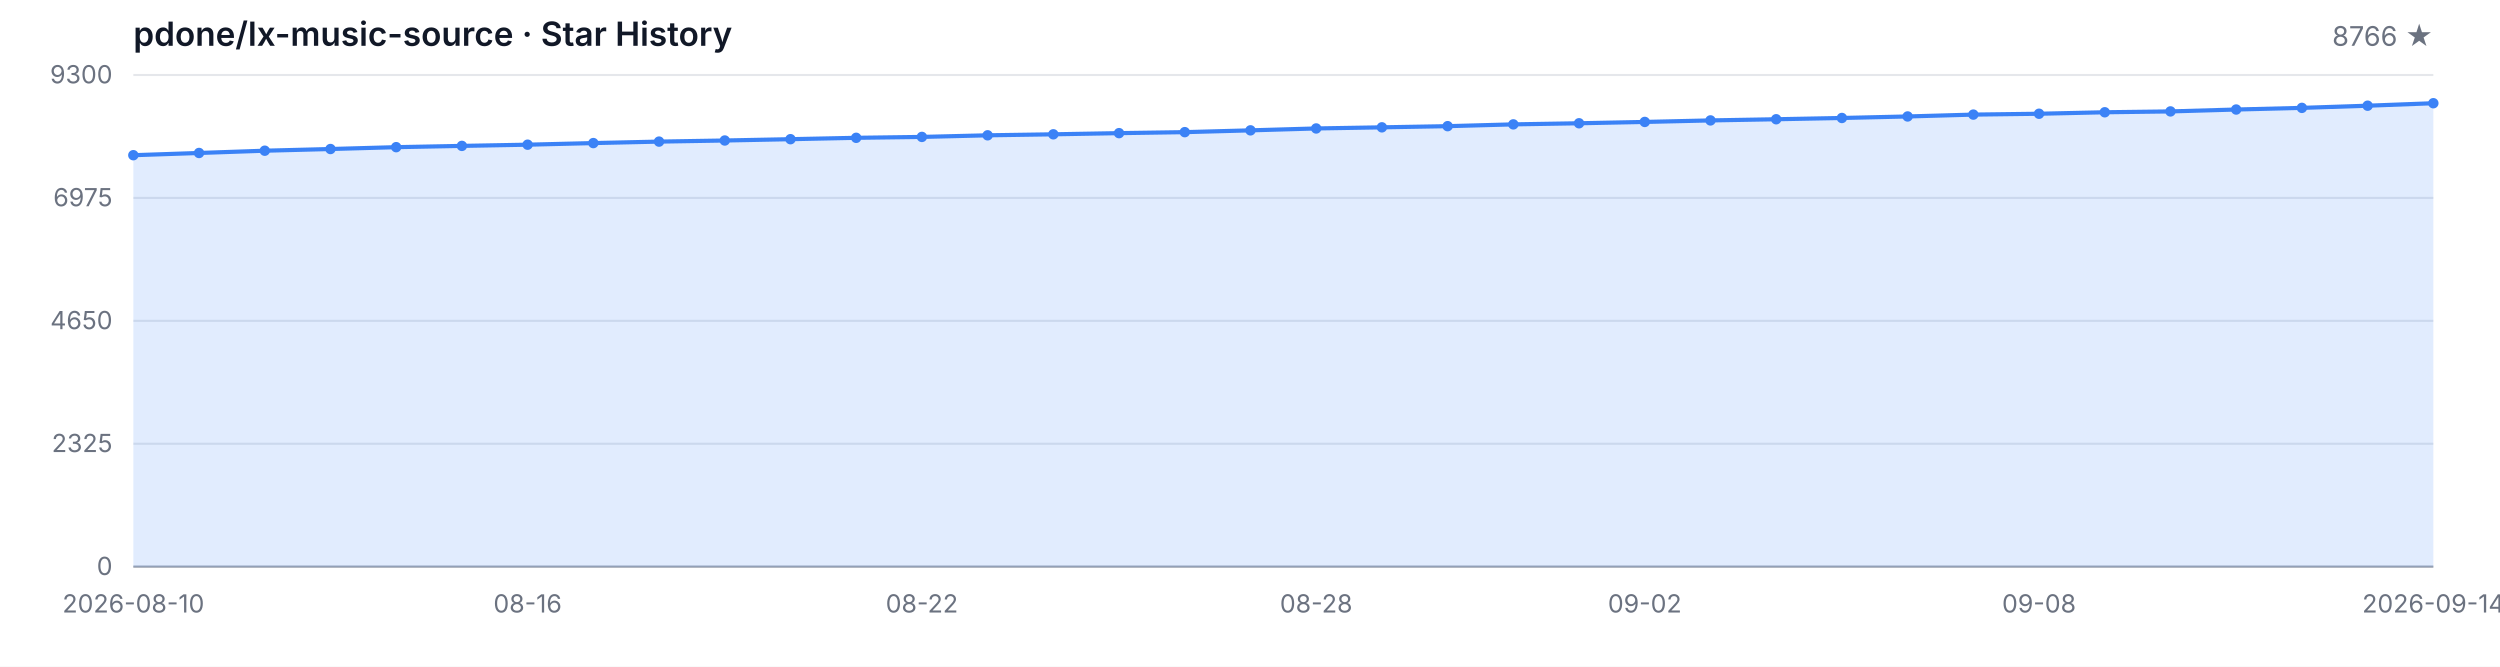
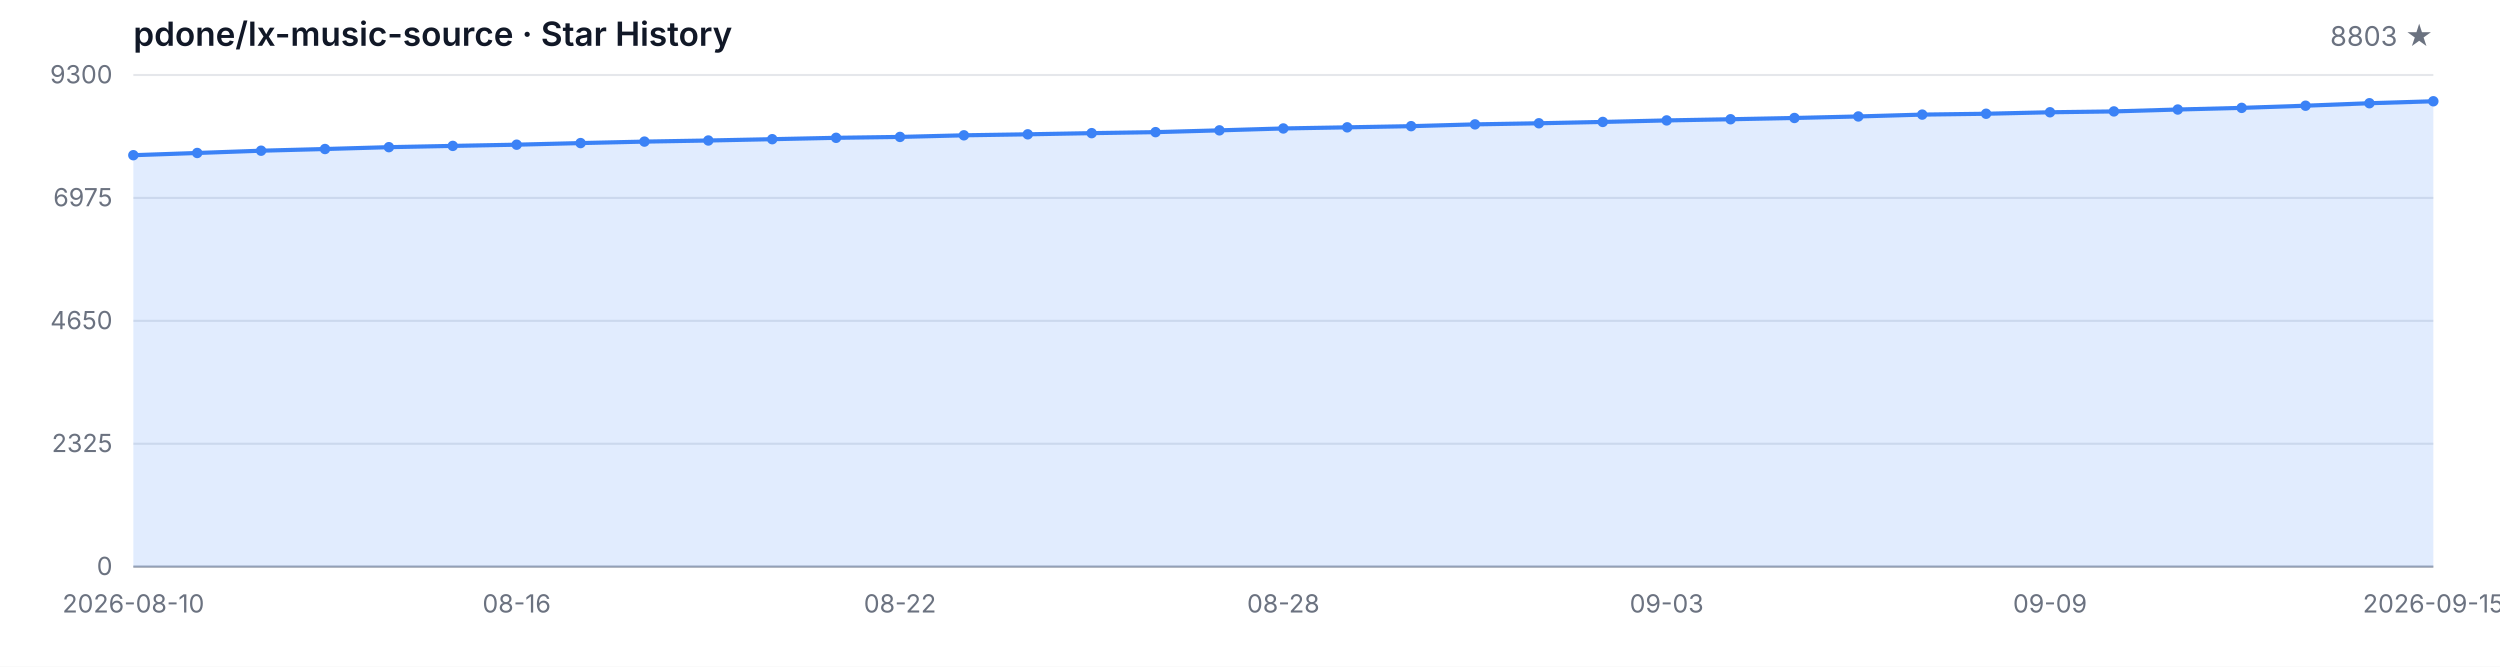
<svg xmlns="http://www.w3.org/2000/svg" width="1200" height="320" viewBox="0 0 1200 320" role="img" aria-label="Star History">
  <style>
  .bg { fill: #ffffff; }
  .grid { stroke: #e5e7eb; stroke-width: 1; }
  .axis { stroke: #9ca3af; stroke-width: 1; }
  .area { fill: rgba(59, 130, 246, 0.15); }
  .line { fill: none; stroke: #3b82f6; stroke-width: 2; stroke-linejoin: round; stroke-linecap: round; }
  .dot { fill: #3b82f6; }
  .tlabel { fill: #6b7280; font-family: -apple-system, BlinkMacSystemFont, 'Segoe UI', sans-serif; font-size: 12px; }
  .title { fill: #111827; font-family: -apple-system, BlinkMacSystemFont, 'Segoe UI', sans-serif; font-size: 16px; font-weight: 600; }
  .subtitle { fill: #6b7280; font-family: -apple-system, BlinkMacSystemFont, 'Segoe UI', sans-serif; font-size: 13px; }
  @media (prefers-color-scheme: dark) {
    .bg { fill: #0d1117; }
    .grid { stroke: #21262d; }
    .axis { stroke: #484f58; }
    .area { fill: rgba(58, 132, 255, 0.18); }
    .line { stroke: #58a6ff; }
    .dot { fill: #58a6ff; }
    .tlabel { fill: #8b949e; }
    .title { fill: #c9d1d9; }
    .subtitle { fill: #8b949e; }
  }
</style>
  <rect class="bg" width="1200" height="320" />
  <text class="title" x="64" y="22">pdone/lx-music-source · Star History</text>
-   <text class="subtitle" x="1168" y="22" text-anchor="end">8766 ★</text>
+   <text class="subtitle" x="1168" y="22" text-anchor="end">8803 ★</text>
  <line class="grid" x1="64" y1="272.00" x2="1168" y2="272.00" />
  <line class="grid" x1="64" y1="213.00" x2="1168" y2="213.00" />
  <line class="grid" x1="64" y1="154.00" x2="1168" y2="154.00" />
  <line class="grid" x1="64" y1="95.00" x2="1168" y2="95.00" />
  <line class="grid" x1="64" y1="36.00" x2="1168" y2="36.00" />
  <text class="tlabel" x="54" y="276.00" text-anchor="end">0</text>
  <text class="tlabel" x="54" y="217.00" text-anchor="end">2325</text>
  <text class="tlabel" x="54" y="158.00" text-anchor="end">4650</text>
  <text class="tlabel" x="54" y="99.00" text-anchor="end">6975</text>
  <text class="tlabel" x="54" y="40.00" text-anchor="end">9300</text>
  <line class="axis" x1="64" y1="272" x2="1168" y2="272" />
-   <path class="area" d="M 64.00 272.00 L 64.00 74.50 L 95.54 73.43 L 127.09 72.34 L 158.63 71.53 L 190.17 70.64 L 221.71 70.03 L 253.26 69.45 L 284.80 68.68 L 316.34 67.97 L 347.89 67.44 L 379.43 66.81 L 410.97 66.15 L 442.51 65.72 L 474.06 64.95 L 505.60 64.47 L 537.14 63.91 L 568.69 63.43 L 600.23 62.57 L 631.77 61.66 L 663.31 61.12 L 694.86 60.56 L 726.40 59.70 L 757.94 59.17 L 789.49 58.53 L 821.03 57.80 L 852.57 57.24 L 884.11 56.63 L 915.66 55.90 L 947.20 55.01 L 978.74 54.60 L 1010.29 53.89 L 1041.83 53.48 L 1073.37 52.57 L 1104.91 51.78 L 1136.46 50.74 L 1168.00 49.55 L 1168.00 272.00 Z" />
-   <path class="line" d="M 64.00 74.50 L 95.54 73.43 L 127.09 72.34 L 158.63 71.53 L 190.17 70.64 L 221.71 70.03 L 253.26 69.45 L 284.80 68.68 L 316.34 67.97 L 347.89 67.44 L 379.43 66.81 L 410.97 66.15 L 442.51 65.72 L 474.06 64.95 L 505.60 64.47 L 537.14 63.91 L 568.69 63.43 L 600.23 62.57 L 631.77 61.66 L 663.31 61.12 L 694.86 60.56 L 726.40 59.70 L 757.94 59.17 L 789.49 58.53 L 821.03 57.80 L 852.57 57.24 L 884.11 56.63 L 915.66 55.90 L 947.20 55.01 L 978.74 54.60 L 1010.29 53.89 L 1041.83 53.48 L 1073.37 52.57 L 1104.91 51.78 L 1136.46 50.74 L 1168.00 49.55" />
+   <path class="area" d="M 64.00 272.00 L 64.00 74.50 L 94.67 73.43 L 125.33 72.34 L 156.00 71.53 L 186.67 70.64 L 217.33 70.03 L 248.00 69.45 L 278.67 68.68 L 309.33 67.97 L 340.00 67.44 L 370.67 66.81 L 401.33 66.15 L 432.00 65.72 L 462.67 64.95 L 493.33 64.47 L 524.00 63.91 L 554.67 63.43 L 585.33 62.57 L 616.00 61.66 L 646.67 61.12 L 677.33 60.56 L 708.00 59.70 L 738.67 59.17 L 769.33 58.53 L 800.00 57.80 L 830.67 57.24 L 861.33 56.63 L 892.00 55.90 L 922.67 55.01 L 953.33 54.60 L 984.00 53.89 L 1014.67 53.48 L 1045.33 52.57 L 1076.00 51.78 L 1106.67 50.74 L 1137.33 49.55 L 1168.00 48.61 L 1168.00 272.00 Z" />
+   <path class="line" d="M 64.00 74.50 L 94.67 73.43 L 125.33 72.34 L 156.00 71.53 L 186.67 70.64 L 217.33 70.03 L 248.00 69.45 L 278.67 68.68 L 309.33 67.97 L 340.00 67.44 L 370.67 66.81 L 401.33 66.15 L 432.00 65.72 L 462.67 64.95 L 493.33 64.47 L 524.00 63.91 L 554.67 63.43 L 585.33 62.57 L 616.00 61.66 L 646.67 61.12 L 677.33 60.56 L 708.00 59.70 L 738.67 59.17 L 769.33 58.53 L 800.00 57.80 L 830.67 57.24 L 861.33 56.63 L 892.00 55.90 L 922.67 55.01 L 953.33 54.60 L 984.00 53.89 L 1014.67 53.48 L 1045.33 52.57 L 1076.00 51.78 L 1106.67 50.74 L 1137.33 49.55 L 1168.00 48.61" />
  <circle class="dot" cx="64.00" cy="74.50" r="2.5" />
-   <circle class="dot" cx="95.54" cy="73.43" r="2.5" />
-   <circle class="dot" cx="127.09" cy="72.34" r="2.5" />
-   <circle class="dot" cx="158.63" cy="71.53" r="2.5" />
-   <circle class="dot" cx="190.17" cy="70.64" r="2.5" />
-   <circle class="dot" cx="221.71" cy="70.03" r="2.5" />
-   <circle class="dot" cx="253.26" cy="69.45" r="2.5" />
-   <circle class="dot" cx="284.80" cy="68.68" r="2.5" />
-   <circle class="dot" cx="316.34" cy="67.97" r="2.5" />
-   <circle class="dot" cx="347.89" cy="67.44" r="2.5" />
-   <circle class="dot" cx="379.43" cy="66.81" r="2.5" />
-   <circle class="dot" cx="410.97" cy="66.15" r="2.5" />
-   <circle class="dot" cx="442.51" cy="65.72" r="2.5" />
-   <circle class="dot" cx="474.06" cy="64.95" r="2.5" />
-   <circle class="dot" cx="505.60" cy="64.47" r="2.5" />
-   <circle class="dot" cx="537.14" cy="63.91" r="2.5" />
-   <circle class="dot" cx="568.69" cy="63.43" r="2.5" />
-   <circle class="dot" cx="600.23" cy="62.57" r="2.5" />
-   <circle class="dot" cx="631.77" cy="61.66" r="2.5" />
-   <circle class="dot" cx="663.31" cy="61.12" r="2.5" />
-   <circle class="dot" cx="694.86" cy="60.56" r="2.5" />
-   <circle class="dot" cx="726.40" cy="59.70" r="2.5" />
-   <circle class="dot" cx="757.94" cy="59.17" r="2.5" />
-   <circle class="dot" cx="789.49" cy="58.53" r="2.5" />
-   <circle class="dot" cx="821.03" cy="57.80" r="2.5" />
-   <circle class="dot" cx="852.57" cy="57.24" r="2.5" />
-   <circle class="dot" cx="884.11" cy="56.63" r="2.5" />
-   <circle class="dot" cx="915.66" cy="55.90" r="2.5" />
-   <circle class="dot" cx="947.20" cy="55.01" r="2.5" />
-   <circle class="dot" cx="978.74" cy="54.60" r="2.5" />
-   <circle class="dot" cx="1010.29" cy="53.89" r="2.5" />
-   <circle class="dot" cx="1041.83" cy="53.48" r="2.5" />
-   <circle class="dot" cx="1073.37" cy="52.57" r="2.5" />
-   <circle class="dot" cx="1104.91" cy="51.78" r="2.5" />
-   <circle class="dot" cx="1136.46" cy="50.74" r="2.5" />
-   <circle class="dot" cx="1168.00" cy="49.55" r="2.5" />
+   <circle class="dot" cx="94.67" cy="73.43" r="2.5" />
+   <circle class="dot" cx="125.33" cy="72.34" r="2.5" />
+   <circle class="dot" cx="156.00" cy="71.53" r="2.5" />
+   <circle class="dot" cx="186.67" cy="70.64" r="2.5" />
+   <circle class="dot" cx="217.33" cy="70.03" r="2.5" />
+   <circle class="dot" cx="248.00" cy="69.45" r="2.5" />
+   <circle class="dot" cx="278.67" cy="68.68" r="2.5" />
+   <circle class="dot" cx="309.33" cy="67.97" r="2.5" />
+   <circle class="dot" cx="340.00" cy="67.44" r="2.5" />
+   <circle class="dot" cx="370.67" cy="66.81" r="2.5" />
+   <circle class="dot" cx="401.33" cy="66.15" r="2.5" />
+   <circle class="dot" cx="432.00" cy="65.72" r="2.5" />
+   <circle class="dot" cx="462.67" cy="64.95" r="2.5" />
+   <circle class="dot" cx="493.33" cy="64.47" r="2.5" />
+   <circle class="dot" cx="524.00" cy="63.91" r="2.5" />
+   <circle class="dot" cx="554.67" cy="63.43" r="2.5" />
+   <circle class="dot" cx="585.33" cy="62.57" r="2.5" />
+   <circle class="dot" cx="616.00" cy="61.66" r="2.5" />
+   <circle class="dot" cx="646.67" cy="61.12" r="2.5" />
+   <circle class="dot" cx="677.33" cy="60.56" r="2.5" />
+   <circle class="dot" cx="708.00" cy="59.70" r="2.5" />
+   <circle class="dot" cx="738.67" cy="59.17" r="2.5" />
+   <circle class="dot" cx="769.33" cy="58.53" r="2.5" />
+   <circle class="dot" cx="800.00" cy="57.80" r="2.5" />
+   <circle class="dot" cx="830.67" cy="57.24" r="2.5" />
+   <circle class="dot" cx="861.33" cy="56.63" r="2.5" />
+   <circle class="dot" cx="892.00" cy="55.90" r="2.5" />
+   <circle class="dot" cx="922.67" cy="55.01" r="2.5" />
+   <circle class="dot" cx="953.33" cy="54.60" r="2.5" />
+   <circle class="dot" cx="984.00" cy="53.89" r="2.5" />
+   <circle class="dot" cx="1014.67" cy="53.48" r="2.5" />
+   <circle class="dot" cx="1045.33" cy="52.57" r="2.5" />
+   <circle class="dot" cx="1076.00" cy="51.78" r="2.5" />
+   <circle class="dot" cx="1106.67" cy="50.74" r="2.5" />
+   <circle class="dot" cx="1137.33" cy="49.55" r="2.5" />
+   <circle class="dot" cx="1168.00" cy="48.61" r="2.5" />
  <text class="tlabel" x="64.00" y="294" text-anchor="middle">2026-08-10</text>
-   <text class="tlabel" x="253.26" y="294" text-anchor="middle">08-16</text>
-   <text class="tlabel" x="442.51" y="294" text-anchor="middle">08-22</text>
-   <text class="tlabel" x="631.77" y="294" text-anchor="middle">08-28</text>
-   <text class="tlabel" x="789.49" y="294" text-anchor="middle">09-02</text>
-   <text class="tlabel" x="978.74" y="294" text-anchor="middle">09-08</text>
-   <text class="tlabel" x="1168.00" y="294" text-anchor="middle">2026-09-14</text>
+   <text class="tlabel" x="248.00" y="294" text-anchor="middle">08-16</text>
+   <text class="tlabel" x="432.00" y="294" text-anchor="middle">08-22</text>
+   <text class="tlabel" x="616.00" y="294" text-anchor="middle">08-28</text>
+   <text class="tlabel" x="800.00" y="294" text-anchor="middle">09-03</text>
+   <text class="tlabel" x="984.00" y="294" text-anchor="middle">09-09</text>
+   <text class="tlabel" x="1168.00" y="294" text-anchor="middle">2026-09-15</text>
</svg>
